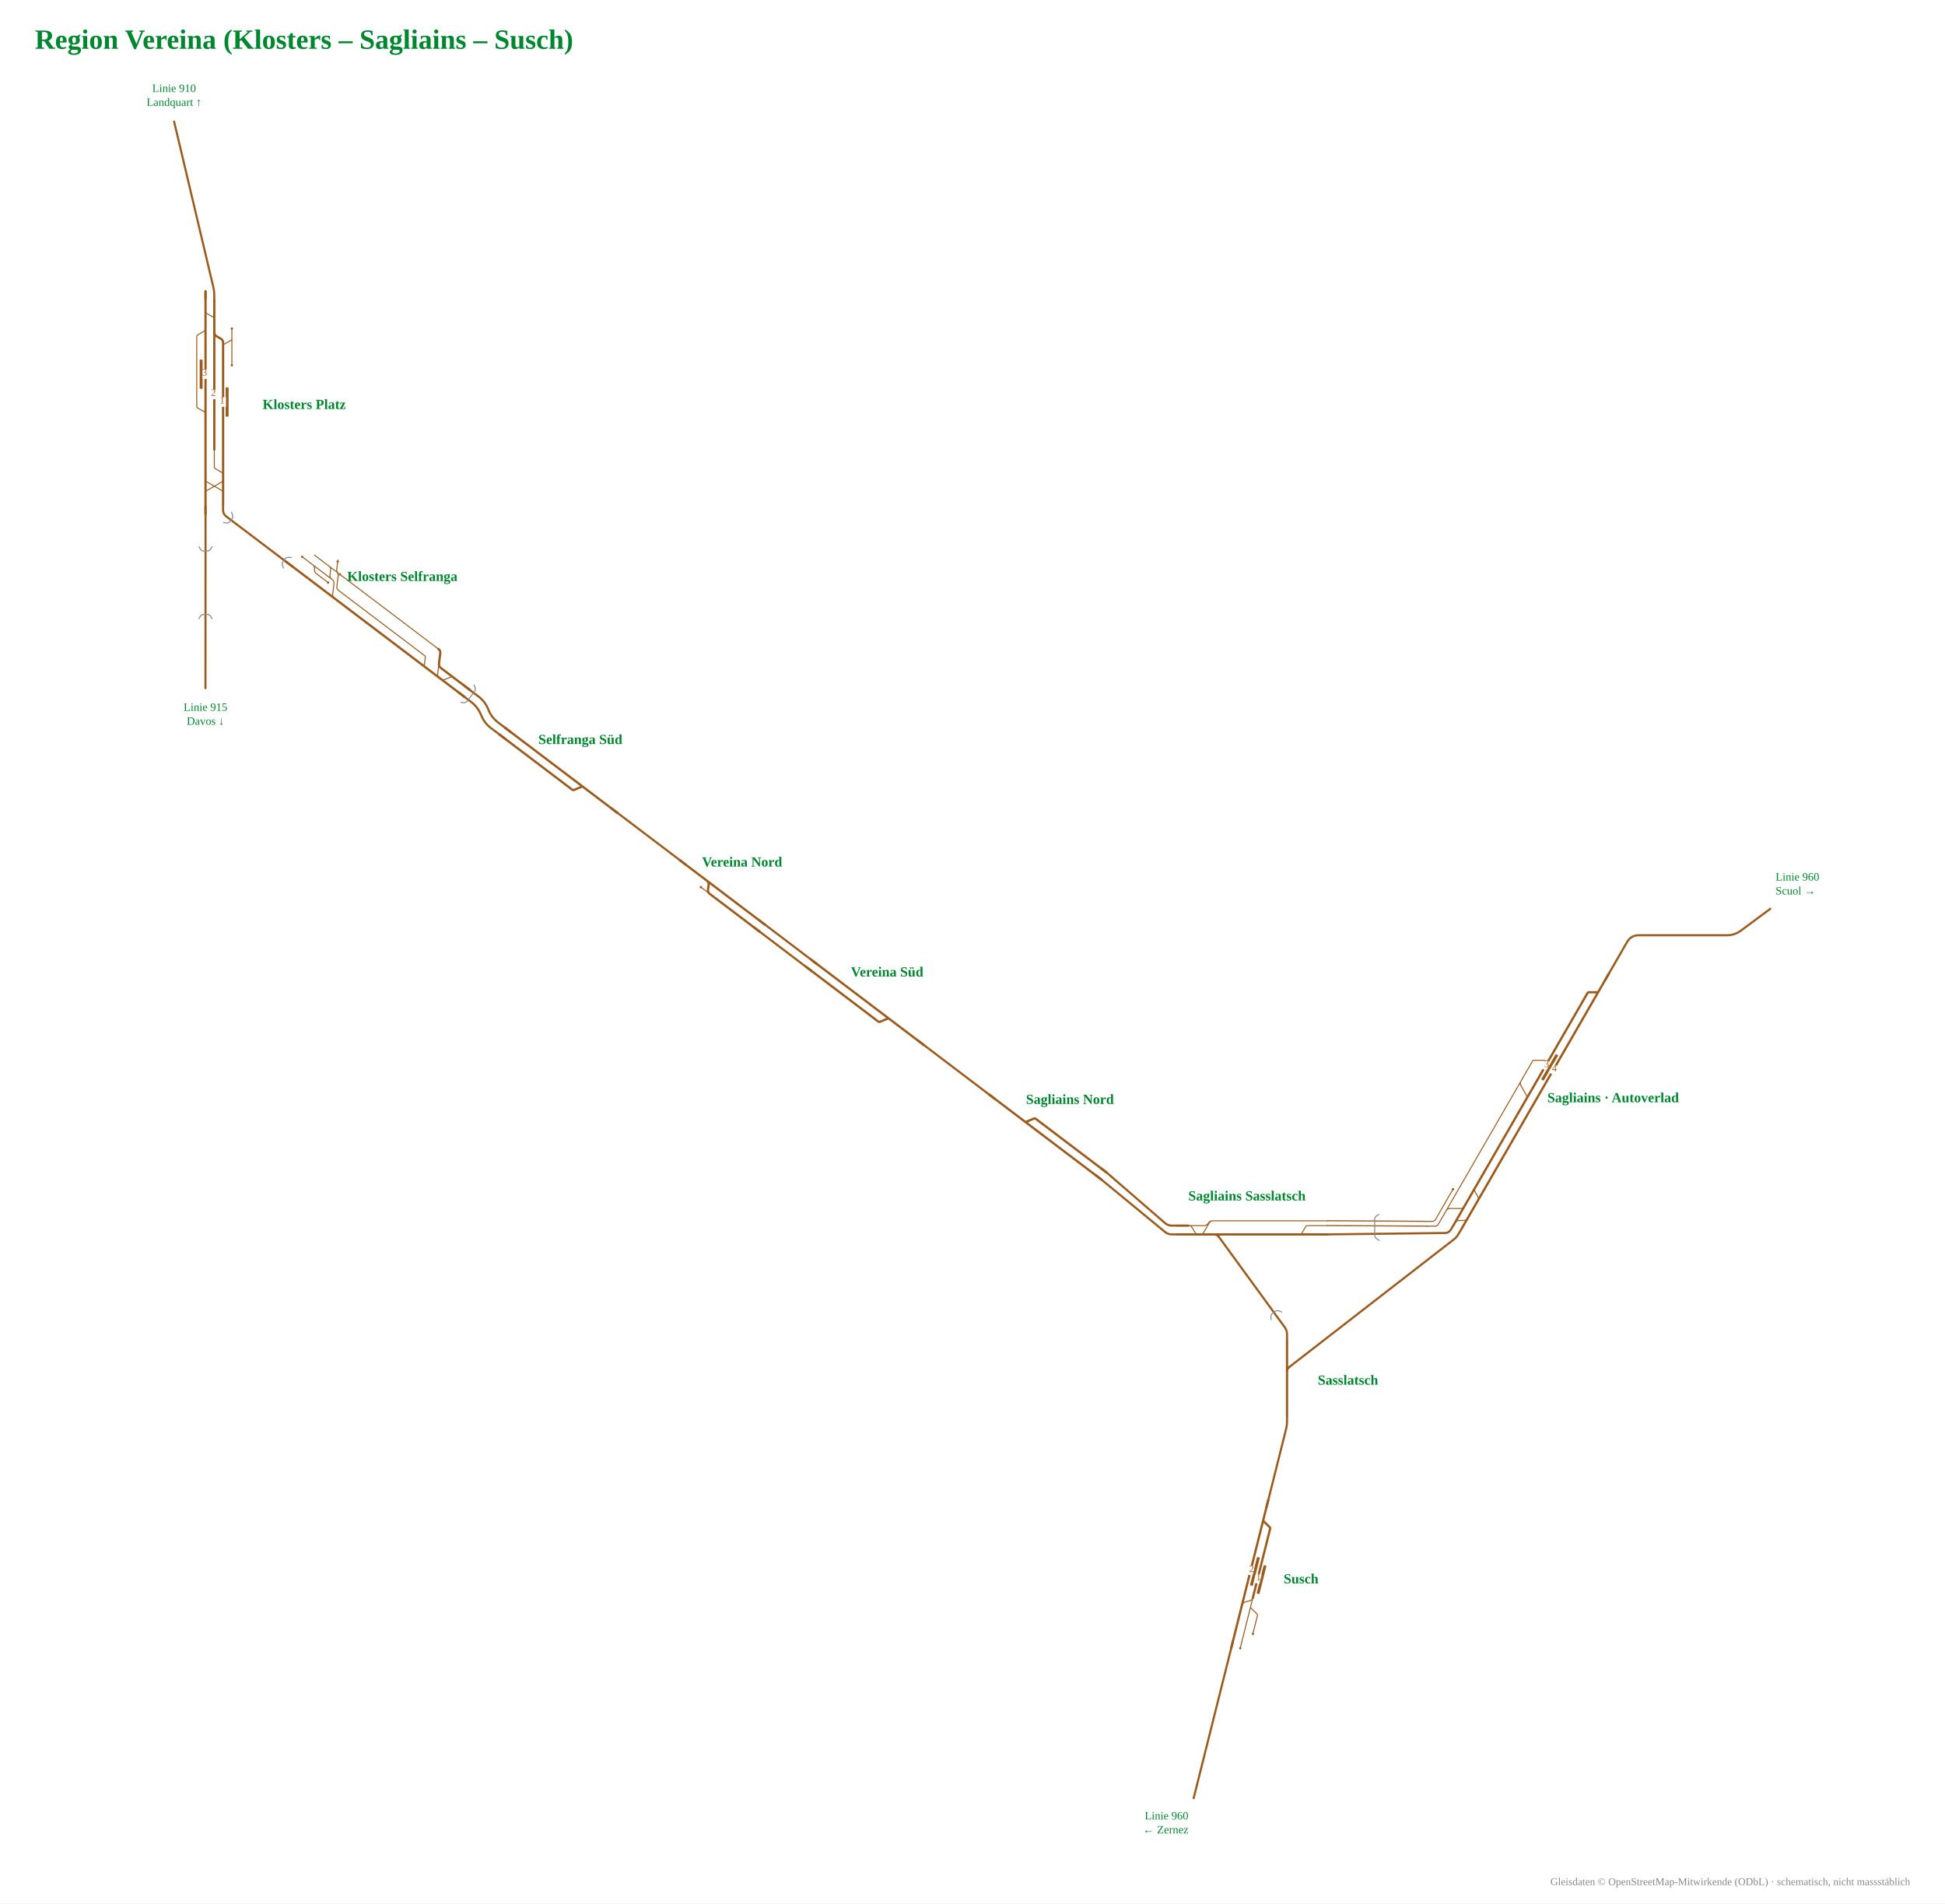
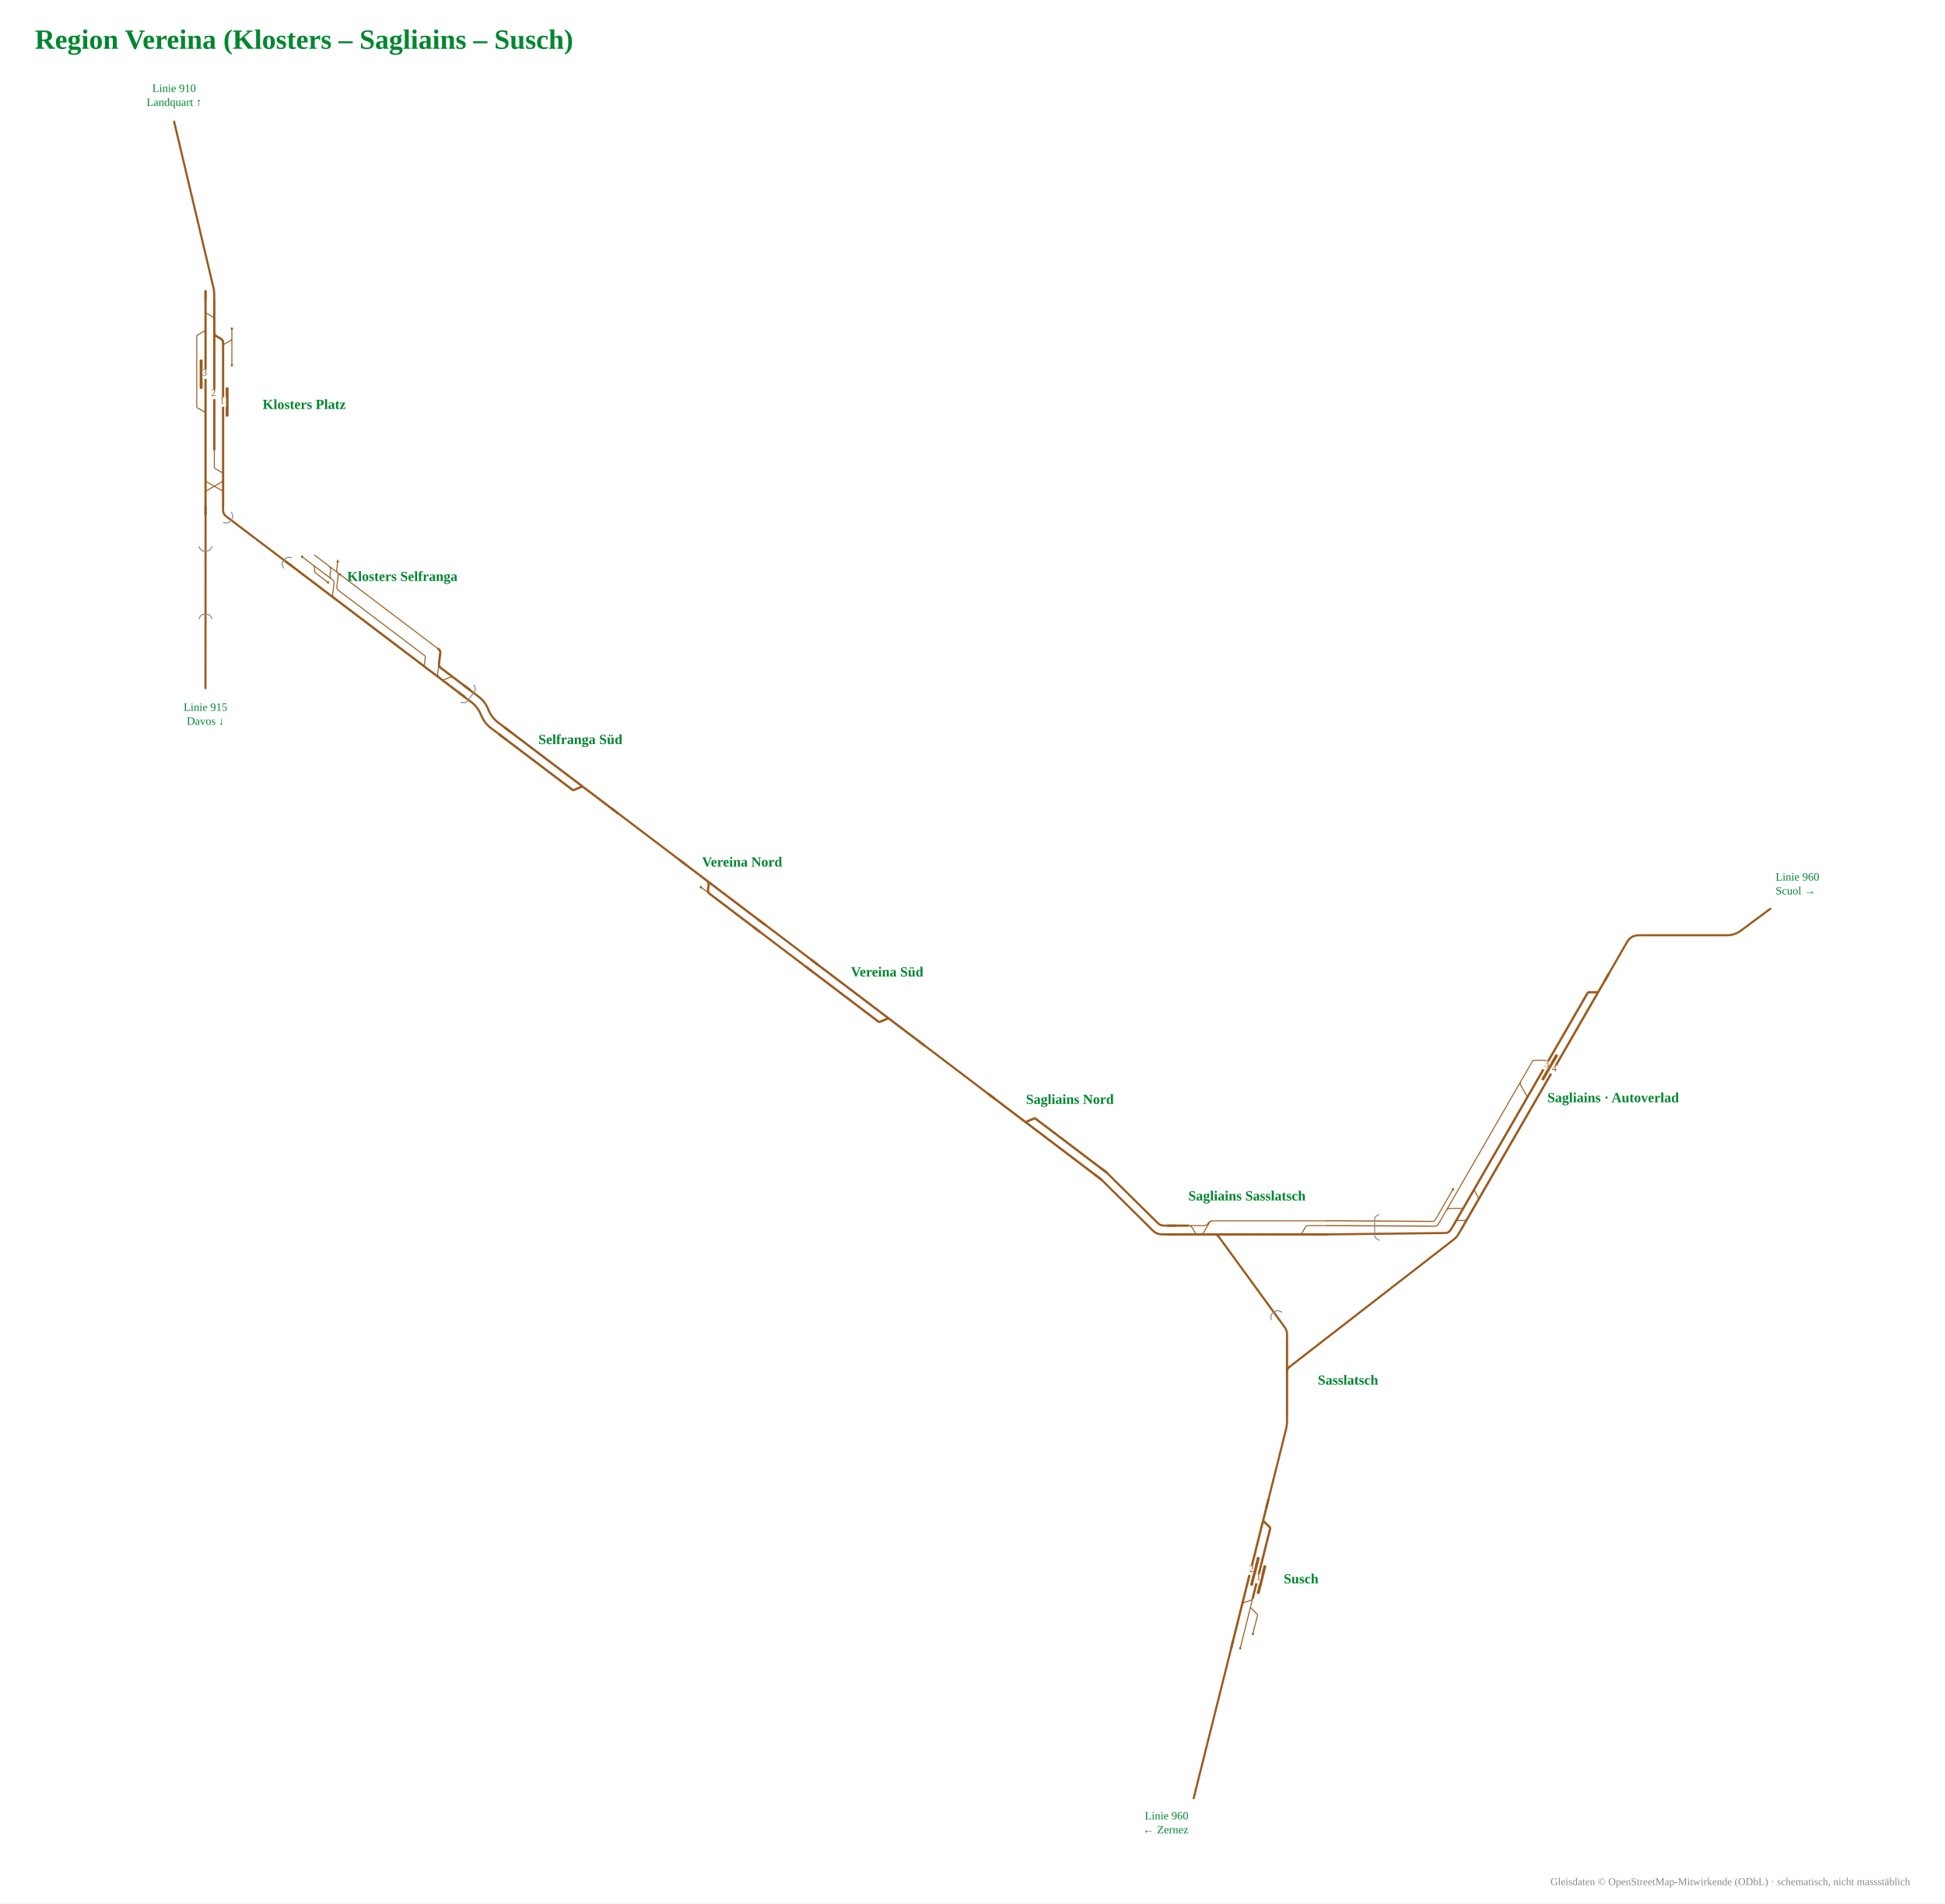
<svg xmlns="http://www.w3.org/2000/svg" viewBox="-782 -990 2233 2185" width="2233" height="2185" font-family="Fira Sans, Source Sans 3, Helvetica, Arial, sans-serif">
  <rect x="-782" y="-990" width="2233" height="2185" fill="#fff" />
  <g data-st="susch" data-name="Susch" transform="translate(657.7,821.6) rotate(-75.94325) translate(-180.4,-52.1) scale(0.42)">
    <g fill="none" stroke-linecap="round" stroke-linejoin="round">
      <path d="M309.0,134.0H352.2 M352.2,134.0H376.4 M234.5,134.0H309.0 M281.0,158.0H332.2M332.2,158.0H332.2Q335.3,158.0 336.8,155.3L347.6,136.7Q349.2,134.0 352.2,134.0H352.2 M348.5,110.0H349.5Q356.5,110.0 360.0,116.1L366.9,127.9Q370.4,134.0 377.4,134.0H378.4" stroke="#9a5b1e" stroke-width="2.74" />
      <path d="M348.5,110.0H590.8 M590.8,110.0H646.0 M376.4,134.0H570.8M570.8,134.0H570.8Q573.9,134.0 575.4,131.3L586.2,112.7Q587.7,110.0 590.8,110.0H590.8 M228.3,110.0H348.5" stroke="#9a5b1e" stroke-width="6.17" />
    </g>
    <rect x="390.7" y="141.0" width="80.0" height="8" rx="1.5" fill="#9a5b1e" />
    <rect x="408.0" y="118.0" width="80.0" height="8" rx="1.5" fill="#9a5b1e" />
    <circle cx="234.5" cy="134.0" r="3.2" fill="#9a5b1e" />
    <circle cx="281.0" cy="158.0" r="3.2" fill="#9a5b1e" />
    <rect x="435.0" y="102.0" width="26" height="16" fill="#fff" />
    <text transform="rotate(75.94325 448.0 112.5)" x="448.0" y="116.5" font-size="27.1" text-anchor="middle" fill="#9a5b1e">2</text>
    <rect x="417.7" y="126.0" width="26" height="16" fill="#fff" />
    <text transform="rotate(75.94325 430.7 136.5)" x="430.7" y="140.5" font-size="27.1" text-anchor="middle" fill="#9a5b1e">1</text>
    <path d="M624.0,110.0H646.0" stroke="#9a5b1e" stroke-width="6.17" fill="none" />
    <path d="M250.3,110.0H228.3" stroke="#9a5b1e" stroke-width="6.17" fill="none" />
  </g>
  <text x="691.7" y="827.6" font-size="16" font-weight="700" text-anchor="start" fill="#00862f">Susch</text>
  <g data-st="klosters_platz" data-name="Klosters Platz" transform="translate(-531.8,-526.5) rotate(90) translate(-219.7,-62.2) scale(0.42)">
    <g fill="none" stroke-linecap="round" stroke-linejoin="round">
      <path d="M436.4,206.0H530.1M530.1,206.0H530.1Q533.2,206.0 534.7,203.3L545.5,184.7Q547.1,182.0 550.1,182.0H550.1 M345.1,110.0H345.1Q348.2,110.0 349.7,112.7L360.5,131.3Q362.0,134.0 365.1,134.0H365.1M365.1,134.0H412.9 M345.1,110.0H417.9 M317.6,110.0H345.1 M271.2,182.0H271.2Q274.3,182.0 275.8,179.3L286.6,160.7Q288.1,158.0 291.2,158.0H291.2M291.2,158.0H339.1 M319.5,182.0H319.5Q322.5,182.0 324.1,184.7L334.9,203.3Q336.4,206.0 339.5,206.0H339.5M339.5,206.0H436.4 M648.0,158.0H695.9M695.9,158.0H695.9Q699.0,158.0 700.5,155.3L711.3,136.7Q712.8,134.0 715.9,134.0H715.9 M727.6,134.0L731.1,134.0Q734.6,134.0 736.4,137.0L760.6,179.0Q762.3,182.0 765.8,182.0L769.3,182.0 M727.5,182.0L731.0,182.0Q734.5,182.0 736.3,179.0L760.5,137.0Q762.2,134.0 765.7,134.0L769.2,134.0" stroke="#9a5b1e" stroke-width="2.74" />
      <path d="M783.5,134.0H824.5 M783.9,182.0H824.5 M558.4,134.0H648.0 M727.5,182.0H769.3 M727.7,134.0H769.2 M215.3,182.0H271.2 M339.1,158.0H648.0 M566.0,182.0H648.3 M215.3,158.0H270.5 M715.9,134.0H727.7 M769.3,182.0H783.9 M271.2,182.0H319.5 M270.5,158.0H328.0Q335.0,158.0 338.5,151.9L345.4,140.1Q348.9,134.0 355.9,134.0H412.9 M270.5,158.0H339.1 M319.5,182.0H509.0 M412.9,134.0H558.4 M648.0,134.0H715.9 M648.3,182.0H716.7 M509.0,182.0H550.1 M550.1,182.0H566.0 M716.7,182.0H727.5 M769.2,134.0H783.5" stroke="#9a5b1e" stroke-width="6.17" />
    </g>
    <rect x="478.3" y="119.0" width="80.0" height="8" rx="1.5" fill="#9a5b1e" />
    <rect x="402.3" y="190.0" width="80.0" height="8" rx="1.5" fill="#9a5b1e" />
    <circle cx="417.9" cy="110.0" r="3.2" fill="#9a5b1e" />
    <circle cx="317.6" cy="110.0" r="3.2" fill="#9a5b1e" />
    <rect x="505.3" y="126.0" width="26" height="16" fill="#fff" />
    <text transform="rotate(-90 518.3 136.5)" x="518.3" y="140.5" font-size="27.1" text-anchor="middle" fill="#9a5b1e">1</text>
    <rect x="429.3" y="174.0" width="26" height="16" fill="#fff" />
    <text transform="rotate(-90 442.3 184.5)" x="442.3" y="188.5" font-size="27.1" text-anchor="middle" fill="#9a5b1e">3</text>
    <rect x="484.6" y="150.0" width="26" height="16" fill="#fff" />
    <text transform="rotate(-90 497.6 160.5)" x="497.6" y="164.5" font-size="27.1" text-anchor="middle" fill="#9a5b1e">2</text>
    <path d="M802.5,134.0H824.5" stroke="#9a5b1e" stroke-width="6.17" fill="none" />
    <path d="M802.5,182.0H824.5" stroke="#9a5b1e" stroke-width="6.17" fill="none" />
    <path d="M237.3,182.0H215.3" stroke="#9a5b1e" stroke-width="6.17" fill="none" />
    <path d="M237.3,158.0H215.3" stroke="#9a5b1e" stroke-width="6.17" fill="none" />
  </g>
  <text x="-480.5" y="-520.5" font-size="16" font-weight="700" text-anchor="start" fill="#00862f">Klosters Platz</text>
  <g data-st="sagliains" data-name="Sagliains" transform="translate(960.4,269.3) rotate(-60) translate(-266.4,-57.6) scale(0.42)">
    <g fill="none" stroke-linecap="round" stroke-linejoin="round">
      <path d="M257.4,123.2H351.8 M251.1,160.4H251.1Q258.1,160.4 261.6,166.5L268.5,178.3Q272.0,184.4 279.0,184.4H318.3 M359.4,123.2H677.2 M677.2,123.2H691.2 M333.1,184.4H334.1Q341.1,184.4 344.6,178.3L351.4,166.5Q354.9,160.4 361.9,160.4H362.9 M232.2,110.0H327.7 M232.2,110.0Q226.2,110.0 223.2,104.8L213.2,87.5 M257.4,123.2H267.4Q274.4,123.2 277.9,129.3L292.3,154.3Q295.8,160.4 302.8,160.4H346.9 M224.6,123.2H257.4 M224.6,123.2Q218.6,123.2 215.6,118.0L205.6,100.7 M351.8,123.2H359.4 M639.7,160.4H640.7Q647.7,160.4 651.2,154.3L665.7,129.3Q669.2,123.2 676.2,123.2H677.2 M691.2,123.2H739.2M739.2,123.2H739.2Q742.2,123.2 743.7,125.8L762.2,157.8Q763.7,160.4 766.7,160.4H766.7" stroke="#9a5b1e" stroke-width="2.74" />
      <path d="M995.3,184.4H1050.5 M360.5,184.4H900.9 M399.7,160.4H641.7 M641.7,160.4H749.3 M218.6,160.4H346.9 M218.6,184.4H318.3 M919.3,160.4H975.3M975.3,160.4H975.3Q978.4,160.4 979.9,163.1L990.7,181.7Q992.2,184.4 995.3,184.4H995.3 M901.1,160.4H919.3 M919.7,184.4H995.3 M900.9,184.4H919.7 M749.3,160.4H766.7 M766.7,160.4H901.1 M333.1,184.4H360.5 M318.3,184.4H333.1 M346.9,160.4H360.9 M360.9,160.4H399.7" stroke="#9a5b1e" stroke-width="6.17" />
    </g>
    <rect x="708.3" y="168.4" width="80.0" height="8" rx="1.5" fill="#9a5b1e" />
    <circle cx="327.7" cy="110.0" r="3.2" fill="#9a5b1e" />
    <rect x="735.3" y="176.4" width="26" height="16" fill="#fff" />
    <text transform="rotate(60 748.3 186.9)" x="748.3" y="190.9" font-size="27.1" text-anchor="middle" fill="#9a5b1e">4</text>
    <rect x="735.3" y="152.4" width="26" height="16" fill="#fff" />
    <text transform="rotate(60 748.3 162.9)" x="748.3" y="166.9" font-size="27.1" text-anchor="middle" fill="#9a5b1e">3</text>
    <path d="M1028.5,184.4H1050.5" stroke="#9a5b1e" stroke-width="6.17" fill="none" />
    <path d="M240.6,160.4H218.6" stroke="#9a5b1e" stroke-width="6.17" fill="none" />
    <path d="M240.6,184.4H218.6" stroke="#9a5b1e" stroke-width="6.17" fill="none" />
  </g>
  <text x="994.4" y="275.3" font-size="16" font-weight="700" text-anchor="start" fill="#00862f">Sagliains · Autoverlad</text>
  <g data-st="klosters_selfranga" data-name="Klosters Selfranga" transform="translate(-347.9,-286.5) rotate(37.14916) translate(-211.1,-54.9) scale(0.42)">
    <g fill="none" stroke-linecap="round" stroke-linejoin="round">
      <path d="M282.1,134.0H282.1Q287.1,134.0 290.1,138.0L294.1,143.2Q297.1,147.2 302.1,147.2H302.1M302.1,147.2H343.7 M319.1,110.0H344.0 M317.1,110.0H318.1Q325.1,110.0 328.6,116.1L335.4,127.9Q338.9,134.0 345.9,134.0H346.9 M310.3,110.0H319.1 M344.0,110.0H344.0Q351.0,110.0 354.5,116.1L369.0,141.1Q372.5,147.2 379.5,147.2H388.9 M346.9,134.0H347.9Q354.9,134.0 358.4,140.1L372.9,165.1Q376.4,171.2 383.4,171.2H384.4 M355.5,110.0H389.0 M244.6,134.0H277.9 M282.1,134.0H346.9 M281.0,134.0H282.1 M277.9,134.0H281.0 M268.9,110.0H299.4M299.4,110.0L313.4,110.0M313.4,110.0H344.0 M350.0,110.0Q344.0,110.0 341.0,104.8L331.0,87.5 M389.0,110.0H693.2 M693.2,110.0H694.2Q701.2,110.0 704.7,116.1L733.0,165.1Q736.5,171.2 743.5,171.2H744.5 M388.9,147.2H674.4M674.4,147.2H674.4Q677.5,147.2 679.0,149.9L689.8,168.5Q691.3,171.2 694.4,171.2H694.4 M746.8,171.2H747.8Q754.8,171.2 758.3,165.1L765.2,153.3Q768.7,147.2 775.7,147.2H776.7" stroke="#9a5b1e" stroke-width="2.74" />
      <path d="M382.4,171.2H388.8 M275.4,171.2H382.4 M218.1,171.2H275.4 M693.2,110.0H694.2Q701.2,110.0 704.7,116.1L719.2,141.1Q722.7,147.2 729.7,147.2H730.7M730.7,147.2H774.7 M774.7,147.2H829.9 M746.8,171.2H829.9 M742.5,171.2H746.8 M694.4,171.2H742.5 M388.8,171.2H694.4" stroke="#9a5b1e" stroke-width="6.17" />
    </g>
    <circle cx="343.7" cy="147.2" r="3.2" fill="#9a5b1e" />
    <circle cx="355.5" cy="110.0" r="3.2" fill="#9a5b1e" />
    <circle cx="244.6" cy="134.0" r="3.2" fill="#9a5b1e" />
    <path d="M326.5,79.7L334.5,85.5L327.5,89.5Z" fill="#9a5b1e" data-pfeil="0" />
    <path d="M240.1,171.2H218.1" stroke="#9a5b1e" stroke-width="6.17" fill="none" />
    <path d="M807.9,147.2H829.9" stroke="#9a5b1e" stroke-width="6.17" fill="none" />
    <path d="M807.9,171.2H829.9" stroke="#9a5b1e" stroke-width="6.17" fill="none" />
  </g>
  <text x="-320.1" y="-323.1" font-size="16" font-weight="700" text-anchor="middle" fill="#00862f">Klosters Selfranga</text>
  <g data-st="sagliains_sasslatsch" data-name="Sagliains Sasslatsch" transform="translate(649.6,415.0) rotate(0) translate(-186.0,-49.8) scale(0.42)">
    <g fill="none" stroke-linecap="round" stroke-linejoin="round">
      <path d="M588.0,147.2H588.0Q591.0,147.2 592.6,144.5L603.4,125.9Q604.9,123.2 608.0,123.2H608.0M608.0,123.2H663.7 M348.9,110.0H663.7 M282.1,123.2H283.1Q290.1,123.2 293.6,129.3L300.4,141.1Q303.9,147.2 310.9,147.2H311.9 M282.1,123.2H325.3M325.3,123.2H325.3Q332.1,123.2 336.2,117.8L338.0,115.4Q342.1,110.0 348.9,110.0H348.9 M313.5,147.2H314.5Q321.5,147.2 325.0,141.1L339.4,116.1Q342.9,110.0 349.9,110.0H350.9" stroke="#9a5b1e" stroke-width="2.74" />
      <path d=" M362.2,147.2H588.0 M313.5,147.2H362.2 M588.0,147.2H663.7 M226.9,147.2H309.9 M226.9,123.2H282.1 M309.9,147.2H313.5" stroke="#9a5b1e" stroke-width="6.17" />
    </g>
    <path d="M641.7,147.2H663.7" stroke="#9a5b1e" stroke-width="6.17" fill="none" />
    <path d="M248.9,147.2H226.9" stroke="#9a5b1e" stroke-width="6.17" fill="none" />
    <path d="M248.9,123.2H226.9" stroke="#9a5b1e" stroke-width="6.17" fill="none" />
    <path d="M353.2,147.2Q362.2,147.2 366.7,155.0" stroke="#9a5b1e" stroke-width="6.17" fill="none" />
  </g>
  <text x="649.6" y="388.0" font-size="16" font-weight="700" text-anchor="middle" fill="#00862f">Sagliains Sasslatsch</text>
  <g data-st="sasslatsch" data-name="Sasslatsch" transform="translate(699.8,593.5) rotate(90) translate(-143.8,-42.0) scale(0.42)">
    <g fill="none" stroke-linecap="round" stroke-linejoin="round">
      <path d="" stroke="#9a5b1e" stroke-width="2.74" />
      <path d="M311.8,110.0H467.8 M289.4,110.0H297.8M297.8,110.0L311.8,110.0 M208.4,110.0H299.6 " stroke="#9a5b1e" stroke-width="6.17" />
    </g>
    <path d="M445.8,110.0H467.8" stroke="#9a5b1e" stroke-width="6.17" fill="none" />
    <path d="M230.4,110.0H208.4" stroke="#9a5b1e" stroke-width="6.17" fill="none" />
    <path d="M320.8,110.0Q311.8,110.0 307.3,102.2" stroke="#9a5b1e" stroke-width="6.17" fill="none" />
  </g>
  <text x="730.9" y="599.5" font-size="16" font-weight="700" text-anchor="start" fill="#00862f">Sasslatsch</text>
  <g data-st="selfranga_sud" data-name="Selfranga Süd" transform="translate(-138.7,-105.5) rotate(37.14916) translate(-176.2,-47.0) scale(0.42)">
    <g fill="none" stroke-linecap="round" stroke-linejoin="round">
      <path d="" stroke="#9a5b1e" stroke-width="2.74" />
      <path d="M227.8,110.0H497.0 M227.8,134.0H477.0M477.0,134.0H477.0Q480.1,134.0 481.6,131.3L492.4,112.7Q493.9,110.0 497.0,110.0H497.0 M497.0,110.0H614.2" stroke="#9a5b1e" stroke-width="6.17" />
    </g>
    <path d="M249.8,110.0H227.8" stroke="#9a5b1e" stroke-width="6.17" fill="none" />
    <path d="M249.8,134.0H227.8" stroke="#9a5b1e" stroke-width="6.17" fill="none" />
    <path d="M592.2,110.0H614.2" stroke="#9a5b1e" stroke-width="6.17" fill="none" />
  </g>
  <text x="-115.7" y="-135.9" font-size="16" font-weight="700" text-anchor="middle" fill="#00862f">Selfranga Süd</text>
  <g data-st="vereina_nord" data-name="Vereina Nord" transform="translate(46.9,35.1) rotate(37.14916) translate(-156.7,-47.0) scale(0.42)">
    <g fill="none" stroke-linecap="round" stroke-linejoin="round">
      <path d="M317.4,134.0H346.8" stroke="#9a5b1e" stroke-width="2.74" />
      <path d="M226.9,110.0H319.0 M346.8,134.0H519.2 M319.0,110.0H519.2 M319.0,110.0H320.0Q327.0,110.0 330.5,116.1L337.3,127.9Q340.8,134.0 347.8,134.0H348.8" stroke="#9a5b1e" stroke-width="6.17" />
    </g>
    <circle cx="317.4" cy="134.0" r="3.2" fill="#9a5b1e" />
    <path d="M248.9,110.0H226.9" stroke="#9a5b1e" stroke-width="6.17" fill="none" />
    <path d="M497.2,134.0H519.2" stroke="#9a5b1e" stroke-width="6.17" fill="none" />
    <path d="M497.2,110.0H519.2" stroke="#9a5b1e" stroke-width="6.17" fill="none" />
  </g>
  <text x="70.0" y="4.7" font-size="16" font-weight="700" text-anchor="middle" fill="#00862f">Vereina Nord</text>
  <g data-st="vereina_sud" data-name="Vereina Süd" transform="translate(213.5,161.3) rotate(37.14916) translate(-175.4,-47.0) scale(0.42)">
    <g fill="none" stroke-linecap="round" stroke-linejoin="round">
      <path d="" stroke="#9a5b1e" stroke-width="2.74" />
      <path d="M224.9,134.0H472.5M472.5,134.0H472.5Q475.6,134.0 477.1,131.3L487.9,112.7Q489.5,110.0 492.5,110.0H492.5 M224.9,110.0H492.5 M492.5,110.0H611.3" stroke="#9a5b1e" stroke-width="6.17" />
    </g>
    <path d="M246.9,134.0H224.9" stroke="#9a5b1e" stroke-width="6.17" fill="none" />
    <path d="M246.9,110.0H224.9" stroke="#9a5b1e" stroke-width="6.17" fill="none" />
    <path d="M589.3,110.0H611.3" stroke="#9a5b1e" stroke-width="6.17" fill="none" />
  </g>
  <text x="236.5" y="130.9" font-size="16" font-weight="700" text-anchor="middle" fill="#00862f">Vereina Süd</text>
  <g data-st="sagliains_nord" data-name="Sagliains Nord" transform="translate(423.3,307.6) rotate(37.14916) translate(-174.1,-47.0) scale(0.42)">
    <g fill="none" stroke-linecap="round" stroke-linejoin="round">
      <path d="" stroke="#9a5b1e" stroke-width="2.74" />
      <path d="M221.4,134.0H344.8 M344.8,134.0H607.8 M344.8,134.0H344.8Q347.8,134.0 349.4,131.3L360.2,112.7Q361.7,110.0 364.8,110.0H364.8M364.8,110.0H607.8" stroke="#9a5b1e" stroke-width="6.17" />
    </g>
    <path d="M243.4,134.0H221.4" stroke="#9a5b1e" stroke-width="6.17" fill="none" />
    <path d="M585.8,134.0H607.8" stroke="#9a5b1e" stroke-width="6.17" fill="none" />
    <path d="M585.8,110.0H607.8" stroke="#9a5b1e" stroke-width="6.17" fill="none" />
  </g>
  <text x="446.3" y="277.2" font-size="16" font-weight="700" text-anchor="middle" fill="#00862f">Sagliains Nord</text>
  <path d="M695.6,636.6L695.6,648.6" stroke="#fff" stroke-width="4.8" fill="none" />
  <path d="M-525.9,-409.4L-525.9,-397.4" stroke="#fff" stroke-width="4.8" fill="none" />
  <path d="M-536.0,-646.3L-536.0,-658.3" stroke="#fff" stroke-width="4.8" fill="none" />
  <path d="M895.0,422.1L889.0,432.5" stroke="#fff" stroke-width="4.8" fill="none" />
  <path d="M886.3,417.1L880.3,427.5" stroke="#fff" stroke-width="4.8" fill="none" />
  <path d="M695.6,546.7L695.6,534.7" stroke="#fff" stroke-width="4.8" fill="none" />
-   <path d="M568.3,427.0L556.3,427.0" stroke="#fff" stroke-width="4.8" fill="none" />
-   <path d="M568.3,416.9L556.3,416.9" stroke="#fff" stroke-width="4.8" fill="none" />
  <path d="M674.1,731.9L694.5,650.5Q695.6,646.1 695.6,641.6L695.6,637.1" fill="none" stroke="#9a5b1e" stroke-width="2.4" stroke-linecap="round" stroke-linejoin="round" />
  <path d="M631.5,902.1L588.4,1074.2" fill="none" stroke="#9a5b1e" stroke-width="2.4" stroke-linecap="round" stroke-linejoin="round" />
  <path d="M-525.9,-408.9L-525.9,-404.4Q-525.9,-399.9 -522.3,-397.2L-453.5,-345.1" fill="none" stroke="#9a5b1e" stroke-width="2.4" stroke-linecap="round" stroke-linejoin="round" />
  <path d="M-546.0,-399.9L-546.1,-200.0" fill="none" stroke="#9a5b1e" stroke-width="2.4" stroke-linecap="round" stroke-linejoin="round" />
  <path d="M-536.0,-646.8L-536.0,-651.3Q-536.0,-655.8 -537.0,-660.1L-582.1,-850.4" fill="none" stroke="#9a5b1e" stroke-width="2.4" stroke-linecap="round" stroke-linejoin="round" />
  <path d="M894.8,422.6L892.5,426.5Q890.3,430.4 886.7,433.1L698.9,578.7" fill="none" stroke="#9a5b1e" stroke-width="2.4" stroke-linecap="round" stroke-linejoin="round" />
  <path d="M1065.0,127.8L1086.0,91.4Q1090.5,83.6 1099.5,83.6L1200.6,83.6Q1209.6,83.6 1216.8,78.2L1250.5,53.2" fill="none" stroke="#9a5b1e" stroke-width="2.4" stroke-linecap="round" stroke-linejoin="round" />
  <path d="M886.0,417.5L883.8,421.4Q881.5,425.3 877.0,425.4L742.3,427.0" fill="none" stroke="#9a5b1e" stroke-width="2.4" stroke-linecap="round" stroke-linejoin="round" />
  <path d="M-242.6,-197.9L-232.5,-190.3Q-225.3,-184.8 -221.8,-176.6L-221.0,-174.6Q-217.5,-166.3 -210.3,-160.8L-202.4,-154.8" fill="none" stroke="#9a5b1e" stroke-width="2.4" stroke-linecap="round" stroke-linejoin="round" />
  <path d="M-248.7,-189.9L-240.7,-183.9Q-233.6,-178.4 -230.1,-170.1L-229.2,-168.2Q-225.7,-159.9 -218.6,-154.4L-208.5,-146.8" fill="none" stroke="#9a5b1e" stroke-width="2.4" stroke-linecap="round" stroke-linejoin="round" />
  <path d="M617.6,430.2L692.9,533.5Q695.6,537.2 695.6,541.7L695.6,546.2" fill="none" stroke="#9a5b1e" stroke-width="2.4" stroke-linecap="round" stroke-linejoin="round" />
-   <path d="M567.8,427.0L563.3,427.0Q558.8,427.0 555.4,424.1L482.4,364.0" fill="none" stroke="#9a5b1e" stroke-width="2.4" stroke-linecap="round" stroke-linejoin="round" />
-   <path d="M567.8,416.9L563.3,416.9Q558.8,416.9 555.4,413.9L488.5,356.0" fill="none" stroke="#9a5b1e" stroke-width="2.4" stroke-linecap="round" stroke-linejoin="round" />
+   <path d="M558.8,427.0L552.4,427.0Q545.9,427.0 541.3,422.4L482.4,364.0" fill="none" stroke="#9a5b1e" stroke-width="2.4" stroke-linecap="round" stroke-linejoin="round" />
+   <path d="M558.8,416.9L554.5,416.9Q550.1,416.9 547.0,413.8L488.5,356.0" fill="none" stroke="#9a5b1e" stroke-width="2.4" stroke-linecap="round" stroke-linejoin="round" />
  <path d="M-73.0,-56.8L-1.5,-2.6" fill="none" stroke="#9a5b1e" stroke-width="2.4" stroke-linecap="round" stroke-linejoin="round" />
  <path d="M96.4,71.5L149.4,111.7" fill="none" stroke="#9a5b1e" stroke-width="2.4" stroke-linecap="round" stroke-linejoin="round" />
  <path d="M90.3,79.6L143.3,119.8" fill="none" stroke="#9a5b1e" stroke-width="2.4" stroke-linecap="round" stroke-linejoin="round" />
  <path d="M278.8,209.7L353.0,266.0" fill="none" stroke="#9a5b1e" stroke-width="2.4" stroke-linecap="round" stroke-linejoin="round" />
  <path d="M857.1,417.5L742.3,416.9" fill="none" stroke="#9a5b1e" stroke-width="1.3" stroke-linecap="round" stroke-linejoin="round" />
  <path d="M853.9,412.0L742.3,411.3" fill="none" stroke="#9a5b1e" stroke-width="1.3" stroke-linecap="round" stroke-linejoin="round" />
  <text x="-546.1" y="-174.0" font-size="13" font-weight="400" text-anchor="middle" fill="#00862f">Linie 915</text>
  <text x="-546.1" y="-158.0" font-size="13" font-weight="400" text-anchor="middle" fill="#00862f">Davos ↓</text>
  <text x="1256.5" y="20.8" font-size="13" font-weight="400" text-anchor="start" fill="#00862f">Linie 960</text>
  <text x="1256.5" y="36.8" font-size="13" font-weight="400" text-anchor="start" fill="#00862f">Scuol →</text>
  <text x="582.4" y="1098.6" font-size="13" font-weight="400" text-anchor="end" fill="#00862f">Linie 960</text>
  <text x="582.4" y="1114.6" font-size="13" font-weight="400" text-anchor="end" fill="#00862f">← Zernez</text>
  <text x="-582.1" y="-884.4" font-size="13" font-weight="400" text-anchor="middle" fill="#00862f">Linie 910</text>
  <text x="-582.1" y="-868.4" font-size="13" font-weight="400" text-anchor="middle" fill="#00862f">Landquart ↑</text>
  <path d="M-516.2,-402.0L-515.2,-399.3Q-514.1,-396.6 -515.8,-394.3L-517.7,-391.8Q-519.5,-389.4 -522.4,-389.7L-525.3,-390.1" fill="none" stroke="#8a8a8a" stroke-width="1.2" stroke-linecap="round" stroke-linejoin="round" />
  <path d="M-447.4,-349.9L-450.3,-350.2Q-453.2,-350.5 -455.0,-348.2L-456.9,-345.7Q-458.7,-343.3 -457.6,-340.6L-456.5,-337.9" fill="none" stroke="#8a8a8a" stroke-width="1.2" stroke-linecap="round" stroke-linejoin="round" />
  <path d="M-538.6,-362.4L-540.1,-359.9Q-541.6,-357.4 -544.5,-357.4L-547.6,-357.4Q-550.6,-357.4 -552.1,-359.9L-553.6,-362.4" fill="none" stroke="#8a8a8a" stroke-width="1.2" stroke-linecap="round" stroke-linejoin="round" />
  <path d="M-538.6,-279.8L-540.1,-282.3Q-541.6,-284.8 -544.5,-284.8L-547.7,-284.8Q-550.6,-284.8 -552.1,-282.3L-553.6,-279.8" fill="none" stroke="#8a8a8a" stroke-width="1.2" stroke-linecap="round" stroke-linejoin="round" />
  <path d="M801.4,433.8L798.9,432.3Q796.4,430.8 796.3,427.9L796.1,410.1Q796.1,407.2 798.6,405.6L801.1,404.1" fill="none" stroke="#8a8a8a" stroke-width="1.2" stroke-linecap="round" stroke-linejoin="round" />
  <path d="M-237.8,-203.7L-236.7,-201.0Q-235.6,-198.3 -237.4,-196.0L-245.4,-185.4Q-247.2,-183.1 -250.1,-183.4L-253.0,-183.7" fill="none" stroke="#8a8a8a" stroke-width="1.2" stroke-linecap="round" stroke-linejoin="round" />
  <path d="M689.5,516.1L686.8,515.0Q684.1,513.8 681.8,515.5L679.2,517.4Q676.8,519.1 677.1,522.0L677.4,524.9" fill="none" stroke="#8a8a8a" stroke-width="1.2" stroke-linecap="round" stroke-linejoin="round" />
  <text x="-742" y="-934" font-size="32" font-weight="700" fill="#00862f">Region Vereina (Klosters – Sagliains – Susch)</text>
  <text x="1411" y="1174" font-size="12" text-anchor="end" fill="#888">Gleisdaten © OpenStreetMap-Mitwirkende (ODbL) · schematisch, nicht massstäblich</text>
</svg>
